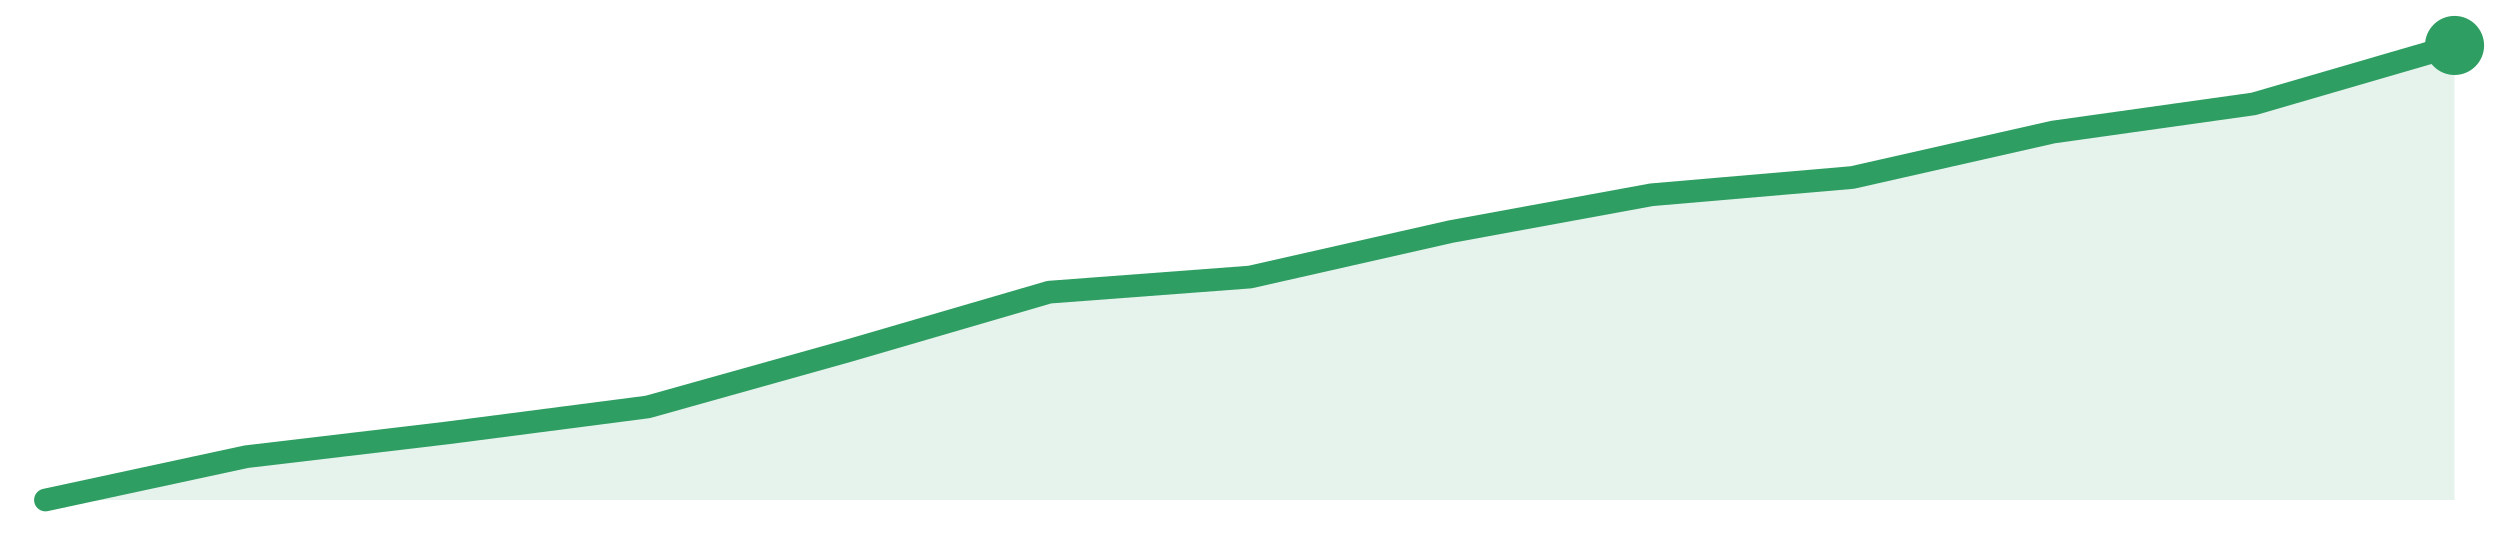
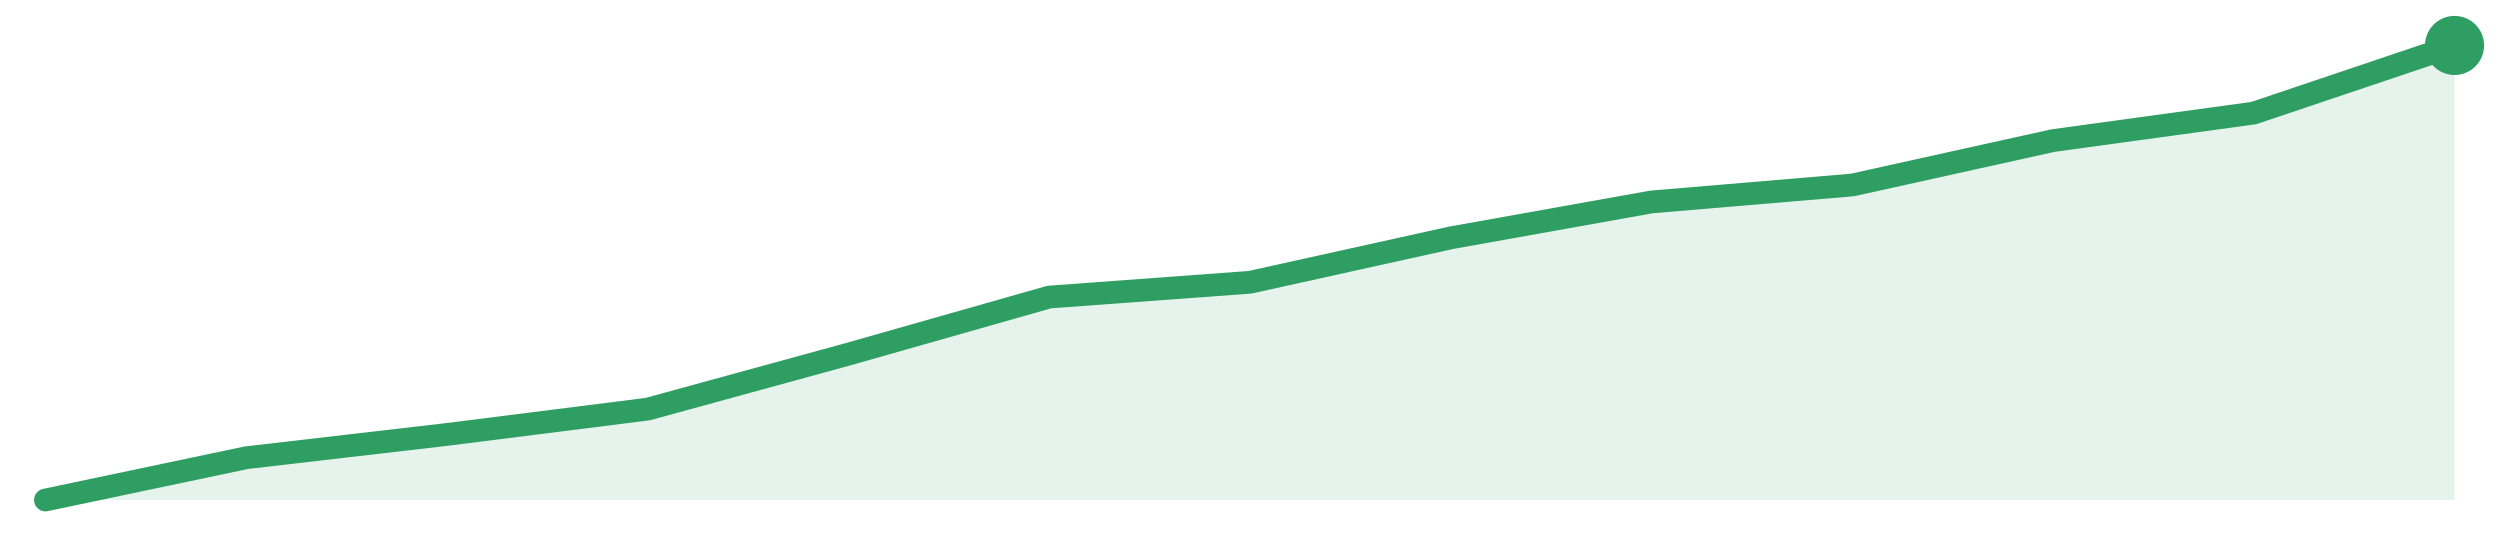
<svg xmlns="http://www.w3.org/2000/svg" width="220" height="48" viewBox="0 0 220 48" role="img" aria-label="trend">
-   <path d="M4.0,44.0 L4.0,44.0 L21.67,40.19 L39.33,38.1 L57.0,35.81 L74.67,30.86 L92.33,25.71 L110.0,24.38 L127.67,20.38 L145.33,17.14 L163.0,15.62 L180.67,11.62 L198.33,9.14 L216.0,4.0 L216.0,44.0 Z" fill="#2f9e631f" />
-   <path d="M4.0,44.0 L21.67,40.19 L39.33,38.1 L57.0,35.81 L74.67,30.86 L92.33,25.71 L110.0,24.38 L127.67,20.38 L145.33,17.14 L163.0,15.62 L180.67,11.62 L198.33,9.14 L216.0,4.0" fill="none" stroke="#2f9e63" stroke-width="2" stroke-linejoin="round" stroke-linecap="round" />
+   <path d="M4.0,44.0 L4.0,44.0 L21.67,40.28 L39.33,38.23 L57.0,36.0 L74.67,31.16 L92.33,26.14 L110.0,24.84 L127.67,20.93 L145.33,17.77 L163.0,16.28 L180.67,12.37 L198.33,9.95 L216.0,4.0 L216.0,44.0 Z" fill="#2f9e631f" />
+   <path d="M4.0,44.0 L21.67,40.28 L39.33,38.23 L57.0,36.0 L74.67,31.16 L92.33,26.14 L110.0,24.84 L127.67,20.93 L145.33,17.77 L163.0,16.28 L180.67,12.37 L198.33,9.95 L216.0,4.0" fill="none" stroke="#2f9e63" stroke-width="2" stroke-linejoin="round" stroke-linecap="round" />
  <circle cx="216.0" cy="4.0" r="2.6" fill="#2f9e63" />
</svg>
